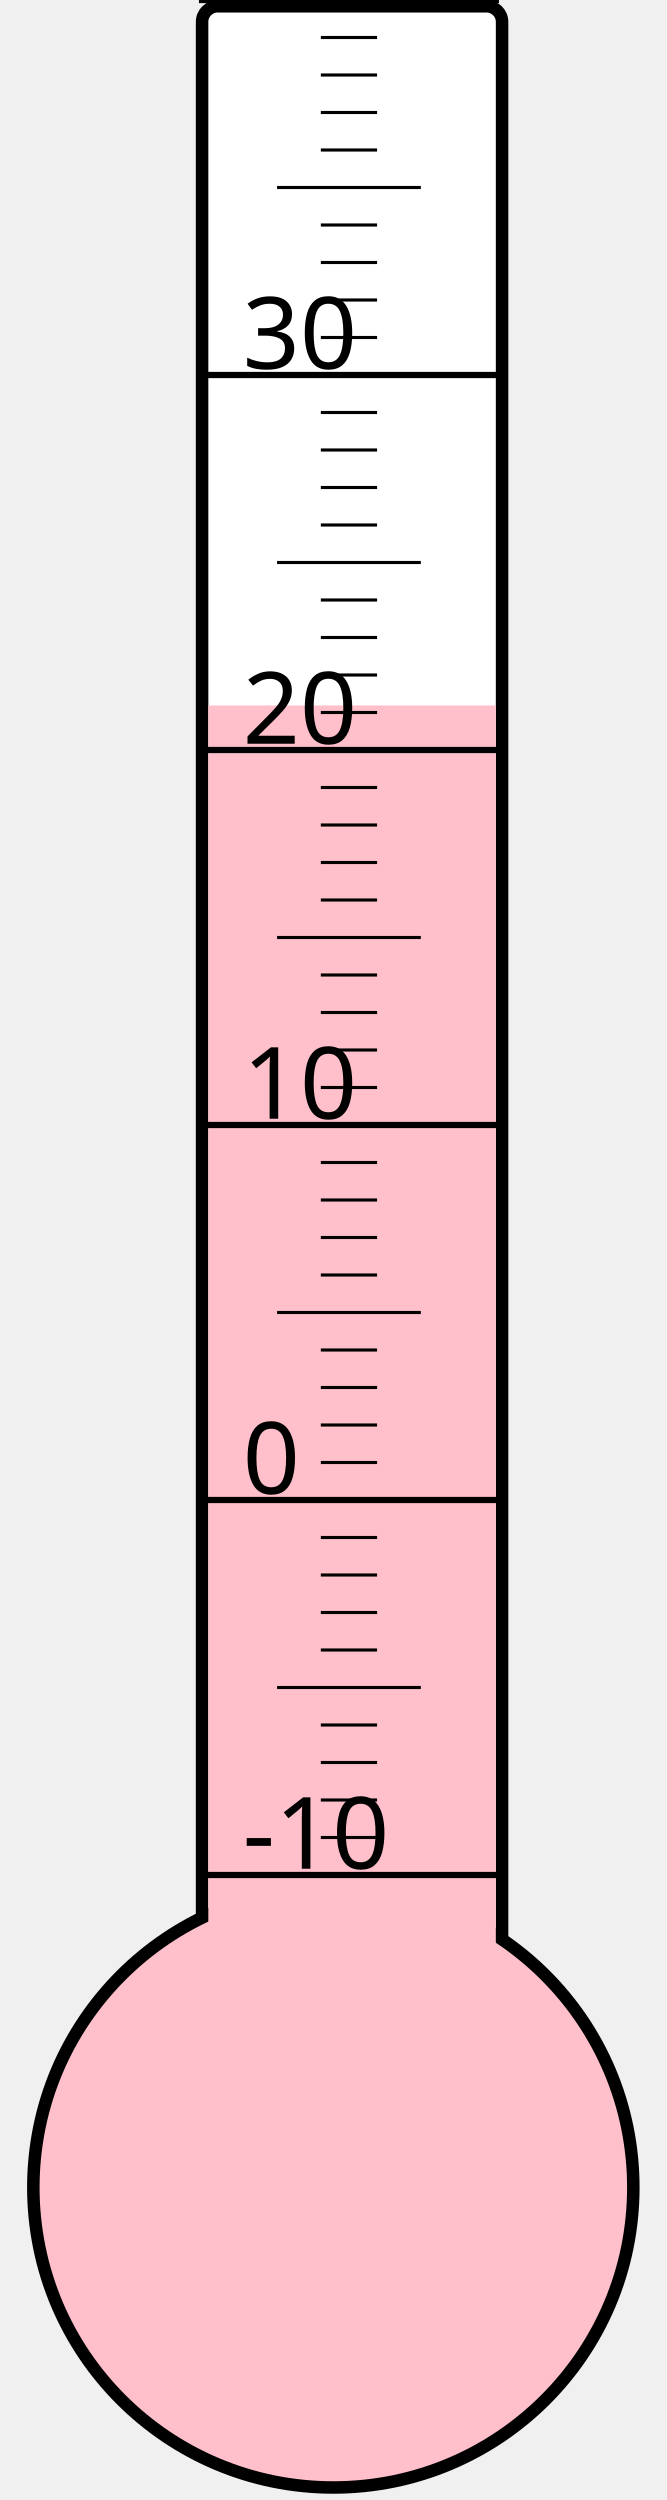
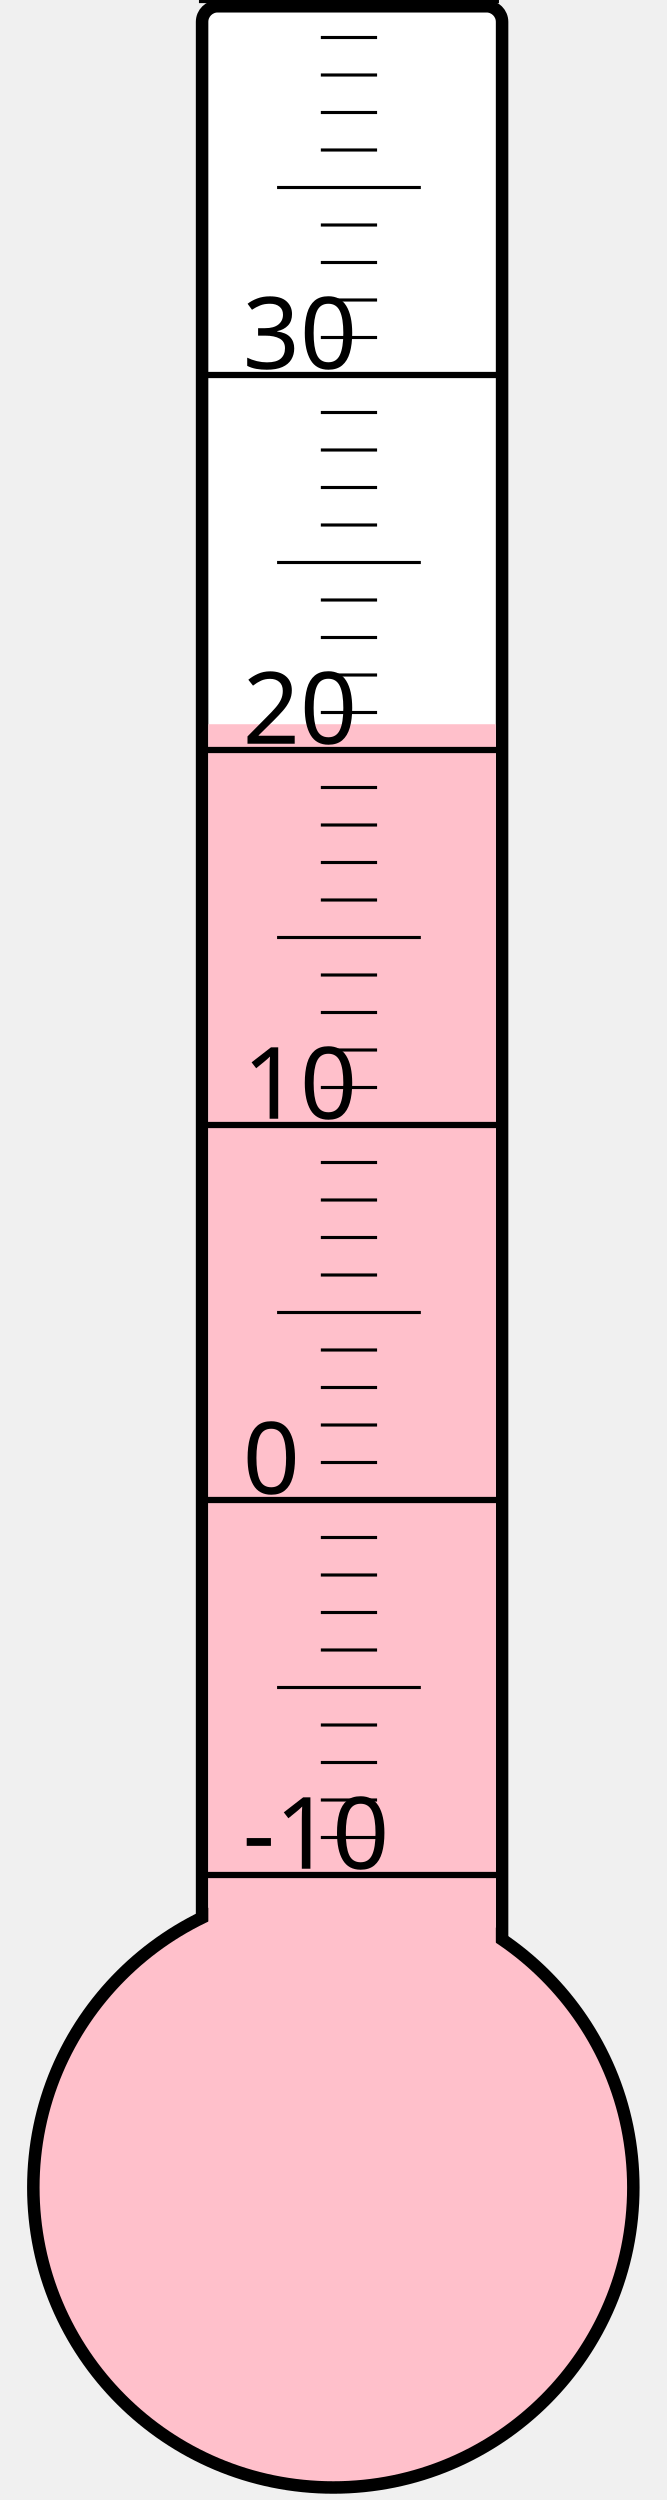
<svg xmlns="http://www.w3.org/2000/svg" width="40px" height="150px" viewBox="0 0 200 800">
  <rect width="200" height="800" x="0" y="0" style="fill: #ffffeb; fill-opacity: 0;" />
  <rect width="96" height="680" x="58" y="2" rx="5" ry="5" style="fill: white; fill-opacity: 1; stroke: black; stroke-width: 4;" />
  <circle cx="100" cy="700" r="96" style="fill: pink; stroke: black; stroke-width: 4;" />
-   <rect width="92" height="474.25" x="60" y="225.75" style="fill: pink; fill-opacity: 1; stroke-width: 0;" />
+   <rect width="92" height="468.25" x="60" y="231.75" style="fill: pink; fill-opacity: 1; stroke-width: 0;" />
  <text x="71" y="598" style="font-family: sans-serif; font-size: 24pt;">-10</text>
  <text x="71" y="478" style="font-family: sans-serif; font-size: 24pt;">0</text>
  <text x="71" y="358" style="font-family: sans-serif; font-size: 24pt;">10</text>
  <text x="71" y="238" style="font-family: sans-serif; font-size: 24pt;">20</text>
  <text x="71" y="118" style="font-family: sans-serif; font-size: 24pt;">30</text>
  <g style="stroke: black;">
    <line x1="57" y1="600" x2="153" y2="600" style="stroke-width: 2;" />
    <line x1="96" y1="588" x2="114" y2="588" style="stroke-width: 1;" />
    <line x1="96" y1="576" x2="114" y2="576" style="stroke-width: 1;" />
    <line x1="96" y1="564" x2="114" y2="564" style="stroke-width: 1;" />
    <line x1="96" y1="552" x2="114" y2="552" style="stroke-width: 1;" />
    <line x1="82" y1="540" x2="128" y2="540" style="stroke-width: 1;" />
    <line x1="96" y1="528" x2="114" y2="528" style="stroke-width: 1;" />
    <line x1="96" y1="516" x2="114" y2="516" style="stroke-width: 1;" />
    <line x1="96" y1="504" x2="114" y2="504" style="stroke-width: 1;" />
    <line x1="96" y1="492" x2="114" y2="492" style="stroke-width: 1;" />
    <line x1="57" y1="480" x2="153" y2="480" style="stroke-width: 2;" />
    <line x1="96" y1="468" x2="114" y2="468" style="stroke-width: 1;" />
    <line x1="96" y1="456" x2="114" y2="456" style="stroke-width: 1;" />
    <line x1="96" y1="444" x2="114" y2="444" style="stroke-width: 1;" />
    <line x1="96" y1="432" x2="114" y2="432" style="stroke-width: 1;" />
    <line x1="82" y1="420" x2="128" y2="420" style="stroke-width: 1;" />
    <line x1="96" y1="408" x2="114" y2="408" style="stroke-width: 1;" />
    <line x1="96" y1="396" x2="114" y2="396" style="stroke-width: 1;" />
    <line x1="96" y1="384" x2="114" y2="384" style="stroke-width: 1;" />
    <line x1="96" y1="372" x2="114" y2="372" style="stroke-width: 1;" />
    <line x1="57" y1="360" x2="153" y2="360" style="stroke-width: 2;" />
    <line x1="96" y1="348" x2="114" y2="348" style="stroke-width: 1;" />
    <line x1="96" y1="336" x2="114" y2="336" style="stroke-width: 1;" />
    <line x1="96" y1="324" x2="114" y2="324" style="stroke-width: 1;" />
    <line x1="96" y1="312" x2="114" y2="312" style="stroke-width: 1;" />
    <line x1="82" y1="300" x2="128" y2="300" style="stroke-width: 1;" />
    <line x1="96" y1="288" x2="114" y2="288" style="stroke-width: 1;" />
    <line x1="96" y1="276" x2="114" y2="276" style="stroke-width: 1;" />
    <line x1="96" y1="264" x2="114" y2="264" style="stroke-width: 1;" />
    <line x1="96" y1="252" x2="114" y2="252" style="stroke-width: 1;" />
    <line x1="57" y1="240" x2="153" y2="240" style="stroke-width: 2;" />
    <line x1="96" y1="228" x2="114" y2="228" style="stroke-width: 1;" />
    <line x1="96" y1="216" x2="114" y2="216" style="stroke-width: 1;" />
    <line x1="96" y1="204" x2="114" y2="204" style="stroke-width: 1;" />
    <line x1="96" y1="192" x2="114" y2="192" style="stroke-width: 1;" />
    <line x1="82" y1="180" x2="128" y2="180" style="stroke-width: 1;" />
    <line x1="96" y1="168" x2="114" y2="168" style="stroke-width: 1;" />
    <line x1="96" y1="156" x2="114" y2="156" style="stroke-width: 1;" />
    <line x1="96" y1="144" x2="114" y2="144" style="stroke-width: 1;" />
    <line x1="96" y1="132" x2="114" y2="132" style="stroke-width: 1;" />
    <line x1="57" y1="120" x2="153" y2="120" style="stroke-width: 2;" />
    <line x1="96" y1="108" x2="114" y2="108" style="stroke-width: 1;" />
    <line x1="96" y1="96" x2="114" y2="96" style="stroke-width: 1;" />
    <line x1="96" y1="84" x2="114" y2="84" style="stroke-width: 1;" />
    <line x1="96" y1="72" x2="114" y2="72" style="stroke-width: 1;" />
    <line x1="82" y1="60" x2="128" y2="60" style="stroke-width: 1;" />
    <line x1="96" y1="48" x2="114" y2="48" style="stroke-width: 1;" />
    <line x1="96" y1="36" x2="114" y2="36" style="stroke-width: 1;" />
    <line x1="96" y1="24" x2="114" y2="24" style="stroke-width: 1;" />
    <line x1="96" y1="12" x2="114" y2="12" style="stroke-width: 1;" />
    <line x1="57" y1="0" x2="153" y2="0" style="stroke-width: 2;" />
  </g>
</svg>
